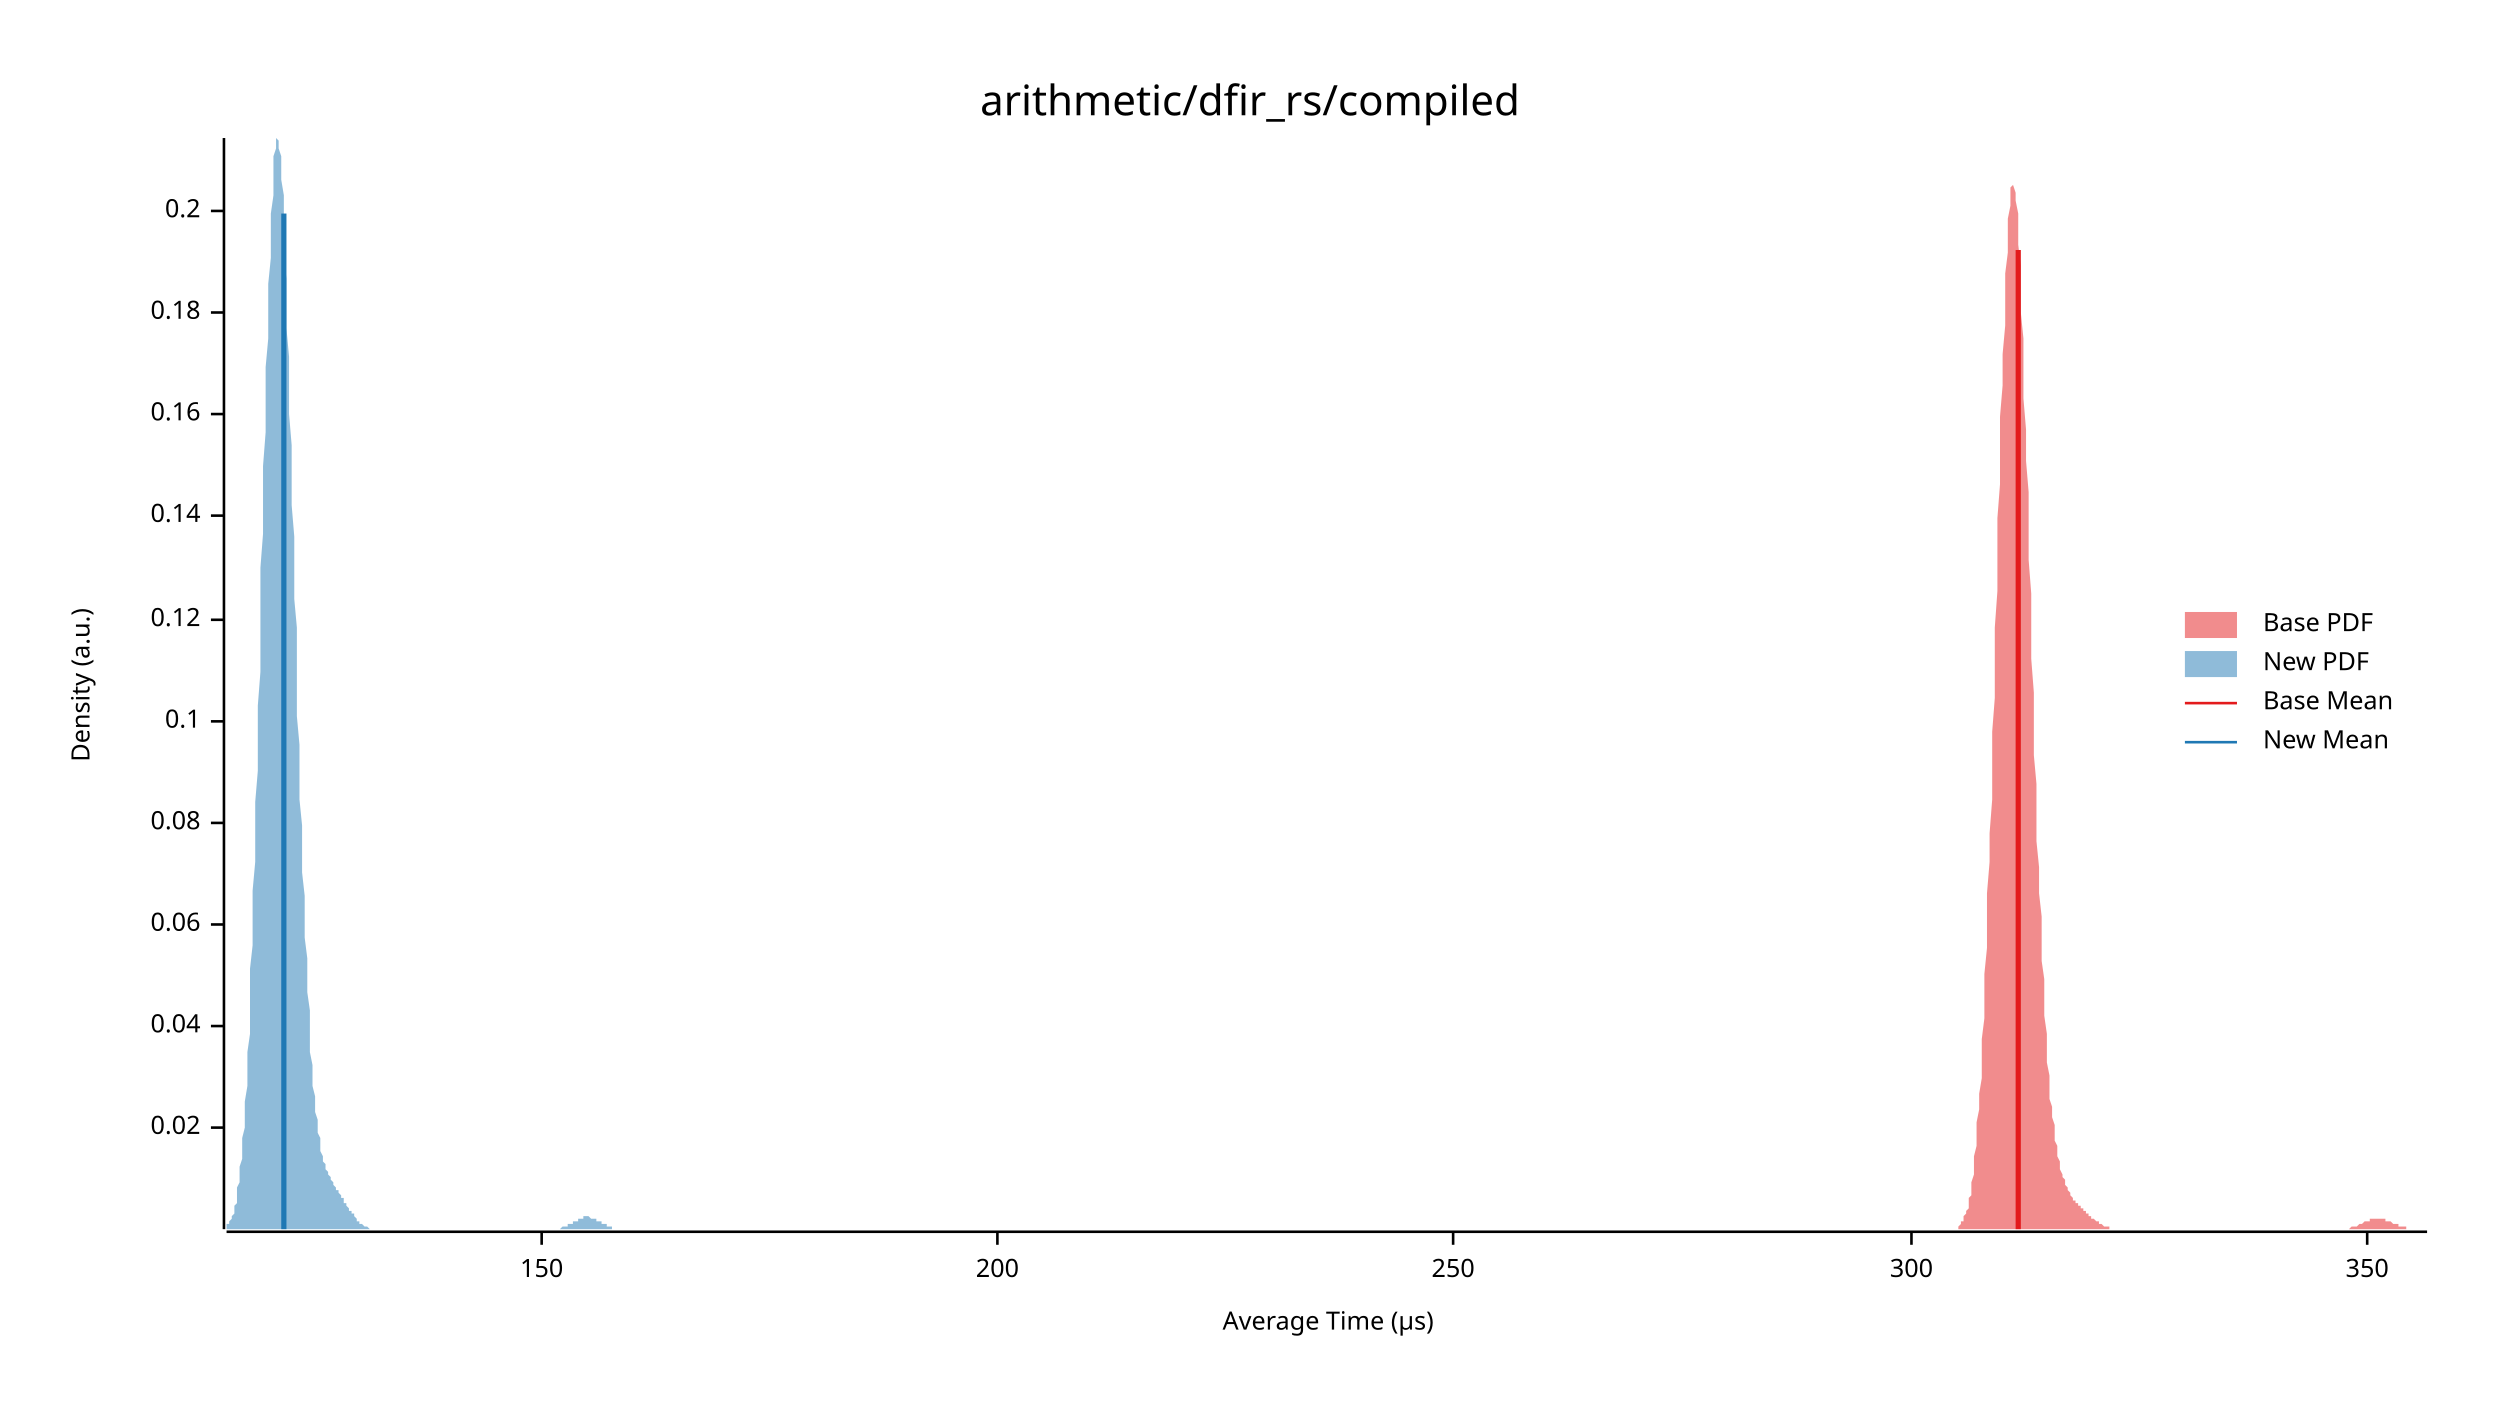
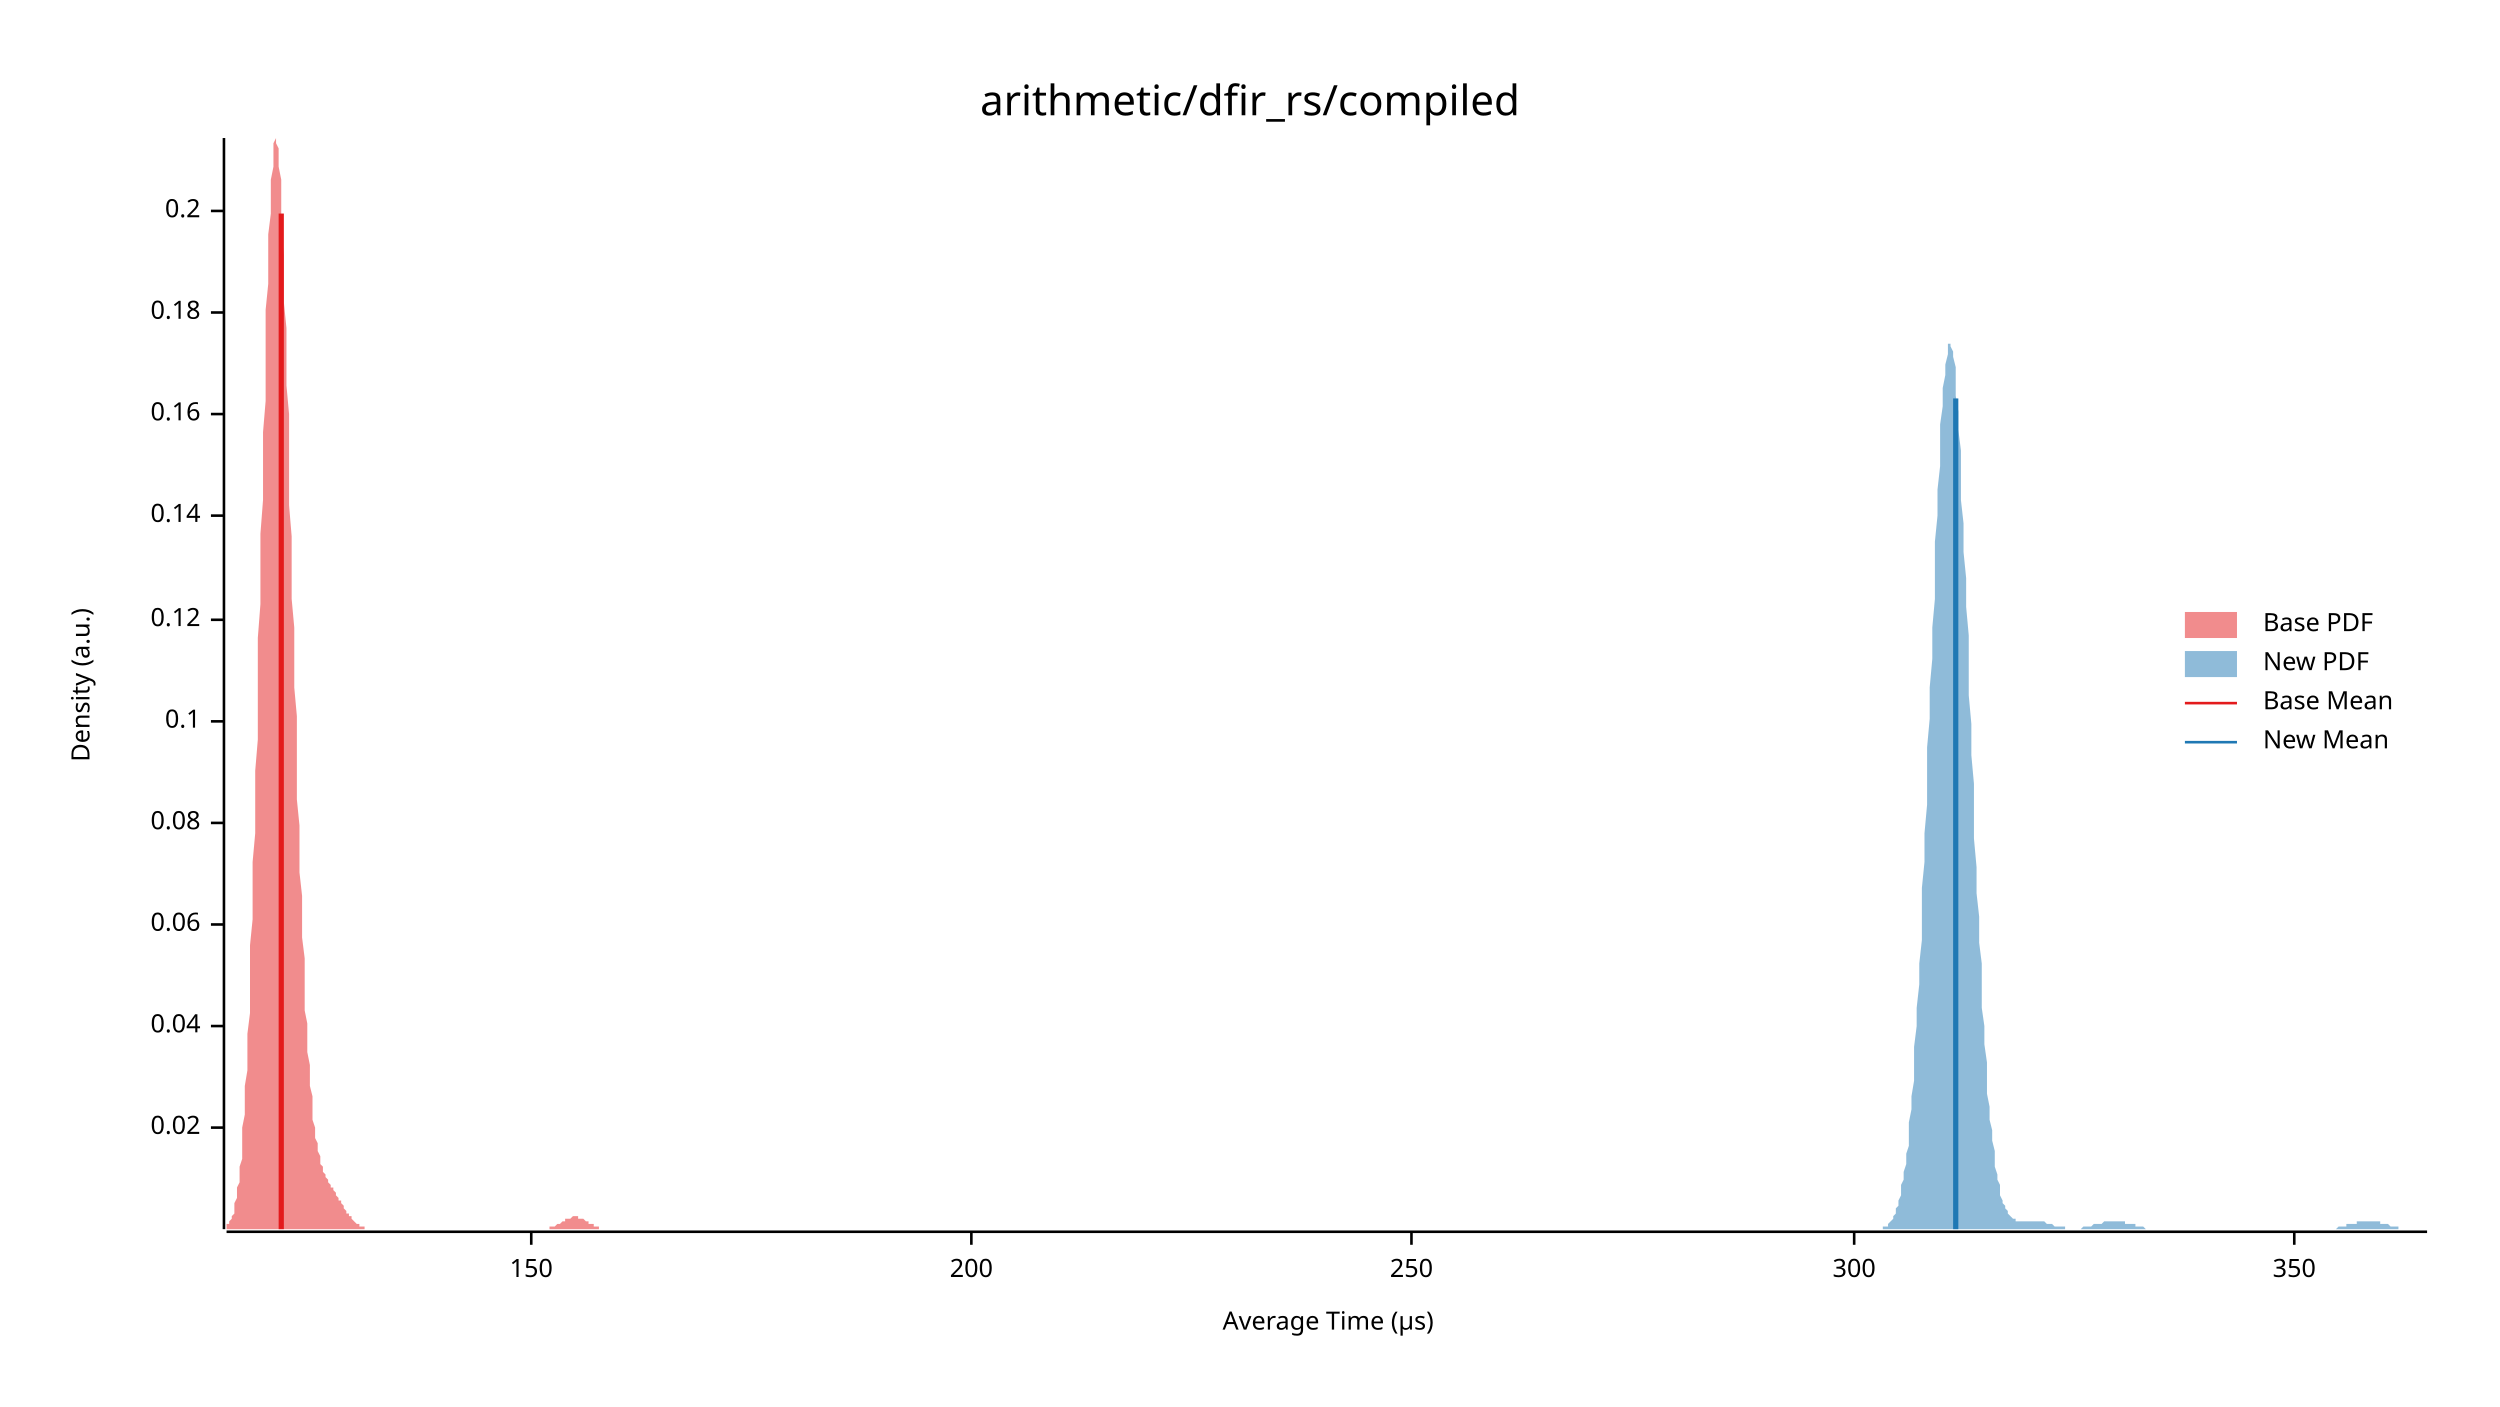
<svg xmlns="http://www.w3.org/2000/svg" width="960" height="540" viewBox="0 0 960 540">
  <text x="480" y="32" dy="0.76em" text-anchor="middle" font-family="sans-serif" font-size="16.129" opacity="1" fill="#000000">
arithmetic/dfir_rs/compiled
</text>
  <text x="27" y="263" dy="0.76em" text-anchor="middle" font-family="sans-serif" font-size="9.677" opacity="1" fill="#000000" transform="rotate(270, 27, 263)">
Density (a.u.)
</text>
  <text x="510" y="513" dy="-0.5ex" text-anchor="middle" font-family="sans-serif" font-size="9.677" opacity="1" fill="#000000">
Average Time (µs)
</text>
  <polyline fill="none" opacity="1" stroke="#000000" stroke-width="1" points="86,53 86,472 " />
  <text x="77" y="433" dy="0.5ex" text-anchor="end" font-family="sans-serif" font-size="9.677" opacity="1" fill="#000000">
0.02
</text>
  <polyline fill="none" opacity="1" stroke="#000000" stroke-width="1" points="81,433 86,433 " />
  <text x="77" y="394" dy="0.5ex" text-anchor="end" font-family="sans-serif" font-size="9.677" opacity="1" fill="#000000">
0.04
</text>
  <polyline fill="none" opacity="1" stroke="#000000" stroke-width="1" points="81,394 86,394 " />
  <text x="77" y="355" dy="0.5ex" text-anchor="end" font-family="sans-serif" font-size="9.677" opacity="1" fill="#000000">
0.06
</text>
  <polyline fill="none" opacity="1" stroke="#000000" stroke-width="1" points="81,355 86,355 " />
  <text x="77" y="316" dy="0.5ex" text-anchor="end" font-family="sans-serif" font-size="9.677" opacity="1" fill="#000000">
0.08
</text>
  <polyline fill="none" opacity="1" stroke="#000000" stroke-width="1" points="81,316 86,316 " />
  <text x="77" y="277" dy="0.5ex" text-anchor="end" font-family="sans-serif" font-size="9.677" opacity="1" fill="#000000">
0.1
</text>
  <polyline fill="none" opacity="1" stroke="#000000" stroke-width="1" points="81,277 86,277 " />
  <text x="77" y="238" dy="0.5ex" text-anchor="end" font-family="sans-serif" font-size="9.677" opacity="1" fill="#000000">
0.12
</text>
  <polyline fill="none" opacity="1" stroke="#000000" stroke-width="1" points="81,238 86,238 " />
  <text x="77" y="198" dy="0.5ex" text-anchor="end" font-family="sans-serif" font-size="9.677" opacity="1" fill="#000000">
0.14
</text>
  <polyline fill="none" opacity="1" stroke="#000000" stroke-width="1" points="81,198 86,198 " />
  <text x="77" y="159" dy="0.5ex" text-anchor="end" font-family="sans-serif" font-size="9.677" opacity="1" fill="#000000">
0.16
</text>
  <polyline fill="none" opacity="1" stroke="#000000" stroke-width="1" points="81,159 86,159 " />
  <text x="77" y="120" dy="0.5ex" text-anchor="end" font-family="sans-serif" font-size="9.677" opacity="1" fill="#000000">
0.18
</text>
  <polyline fill="none" opacity="1" stroke="#000000" stroke-width="1" points="81,120 86,120 " />
  <text x="77" y="81" dy="0.5ex" text-anchor="end" font-family="sans-serif" font-size="9.677" opacity="1" fill="#000000">
0.2
</text>
  <polyline fill="none" opacity="1" stroke="#000000" stroke-width="1" points="81,81 86,81 " />
  <polyline fill="none" opacity="1" stroke="#000000" stroke-width="1" points="87,473 932,473 " />
-   <text x="208" y="483" dy="0.76em" text-anchor="middle" font-family="sans-serif" font-size="9.677" opacity="1" fill="#000000">
+   <text x="204" y="483" dy="0.76em" text-anchor="middle" font-family="sans-serif" font-size="9.677" opacity="1" fill="#000000">
150
</text>
-   <polyline fill="none" opacity="1" stroke="#000000" stroke-width="1" points="208,473 208,478 " />
-   <text x="383" y="483" dy="0.76em" text-anchor="middle" font-family="sans-serif" font-size="9.677" opacity="1" fill="#000000">
+   <polyline fill="none" opacity="1" stroke="#000000" stroke-width="1" points="204,473 204,478 " />
+   <text x="373" y="483" dy="0.76em" text-anchor="middle" font-family="sans-serif" font-size="9.677" opacity="1" fill="#000000">
200
</text>
-   <polyline fill="none" opacity="1" stroke="#000000" stroke-width="1" points="383,473 383,478 " />
-   <text x="558" y="483" dy="0.76em" text-anchor="middle" font-family="sans-serif" font-size="9.677" opacity="1" fill="#000000">
+   <polyline fill="none" opacity="1" stroke="#000000" stroke-width="1" points="373,473 373,478 " />
+   <text x="542" y="483" dy="0.76em" text-anchor="middle" font-family="sans-serif" font-size="9.677" opacity="1" fill="#000000">
250
</text>
-   <polyline fill="none" opacity="1" stroke="#000000" stroke-width="1" points="558,473 558,478 " />
-   <text x="734" y="483" dy="0.76em" text-anchor="middle" font-family="sans-serif" font-size="9.677" opacity="1" fill="#000000">
+   <polyline fill="none" opacity="1" stroke="#000000" stroke-width="1" points="542,473 542,478 " />
+   <text x="712" y="483" dy="0.76em" text-anchor="middle" font-family="sans-serif" font-size="9.677" opacity="1" fill="#000000">
300
</text>
-   <polyline fill="none" opacity="1" stroke="#000000" stroke-width="1" points="734,473 734,478 " />
-   <text x="909" y="483" dy="0.76em" text-anchor="middle" font-family="sans-serif" font-size="9.677" opacity="1" fill="#000000">
+   <polyline fill="none" opacity="1" stroke="#000000" stroke-width="1" points="712,473 712,478 " />
+   <text x="881" y="483" dy="0.76em" text-anchor="middle" font-family="sans-serif" font-size="9.677" opacity="1" fill="#000000">
350
</text>
-   <polyline fill="none" opacity="1" stroke="#000000" stroke-width="1" points="909,473 909,478 " />
-   <polygon opacity="0.5" fill="#E31A1C" points="752,471 753,470 753,470 753,469 754,469 754,468 754,467 755,466 755,465 756,464 756,462 756,460 757,459 757,456 757,454 758,451 758,448 758,444 759,440 759,436 759,431 760,426 760,420 761,414 761,407 761,399 762,391 762,383 762,374 763,364 763,354 763,343 764,331 764,320 765,307 765,294 765,281 766,268 766,254 766,241 767,227 767,213 767,199 768,186 768,173 768,160 769,148 769,136 770,125 770,115 770,105 771,97 771,90 771,84 772,79 772,75 772,72 773,71 773,70 773,71 774,74 774,77 775,82 775,88 775,94 776,102 776,111 776,120 777,130 777,141 777,153 778,165 778,177 779,189 779,202 779,215 780,228 780,241 780,253 781,266 781,278 781,290 782,301 782,312 782,323 783,333 783,343 784,352 784,361 784,369 785,376 785,384 785,390 786,397 786,402 786,408 787,413 787,417 787,422 788,425 788,429 789,432 789,435 789,438 790,440 790,442 790,444 791,446 791,448 791,449 792,451 792,452 793,453 793,454 793,455 794,456 794,457 794,457 795,458 795,459 795,459 796,460 796,460 796,461 797,461 797,462 798,462 798,462 798,463 799,463 799,464 799,464 800,464 800,465 800,465 801,465 801,466 802,466 802,466 802,467 803,467 803,467 803,468 804,468 804,468 804,468 805,469 805,469 805,469 806,469 806,470 807,470 807,470 807,470 808,471 808,471 808,471 809,471 809,471 809,471 810,471 810,472 810,472 811,472 811,472 812,472 812,472 812,472 813,472 813,472 813,472 814,472 814,472 814,472 815,472 815,472 816,472 816,472 816,472 817,472 817,472 817,472 818,472 818,472 818,472 819,472 819,472 819,472 820,472 820,472 821,472 821,472 821,472 822,472 822,472 822,472 823,472 823,472 823,472 824,472 824,472 824,472 825,472 825,472 826,472 826,472 826,472 827,472 827,472 827,472 828,472 828,472 828,472 829,472 829,472 830,472 830,472 830,472 831,472 831,472 831,472 832,472 832,472 832,472 833,472 833,472 833,472 834,472 834,472 835,472 835,472 835,472 836,472 836,472 836,472 837,472 837,472 837,472 838,472 838,472 838,472 839,472 839,472 840,472 840,472 840,472 841,472 841,472 841,472 842,472 842,472 842,472 843,472 843,472 844,472 844,472 844,472 845,472 845,472 845,472 846,472 846,472 846,472 847,472 847,472 847,472 848,472 848,472 849,472 849,472 849,472 850,472 850,472 850,472 851,472 851,472 851,472 852,472 852,472 852,472 853,472 853,472 854,472 854,472 854,472 855,472 855,472 855,472 856,472 856,472 856,472 857,472 857,472 858,472 858,472 858,472 859,472 859,472 859,472 860,472 860,472 860,472 861,472 861,472 861,472 862,472 862,472 863,472 863,472 863,472 864,472 864,472 864,472 865,472 865,472 865,472 866,472 866,472 867,472 867,472 867,472 868,472 868,472 868,472 869,472 869,472 869,472 870,472 870,472 870,472 871,472 871,472 872,472 872,472 872,472 873,472 873,472 873,472 874,472 874,472 874,472 875,472 875,472 875,472 876,472 876,472 877,472 877,472 877,472 878,472 878,472 878,472 879,472 879,472 879,472 880,472 880,472 881,472 881,472 881,472 882,472 882,472 882,472 883,472 883,472 883,472 884,472 884,472 884,472 885,472 885,472 886,472 886,472 886,472 887,472 887,472 887,472 888,472 888,472 888,472 889,472 889,472 889,472 890,472 890,472 891,472 891,472 891,472 892,472 892,472 892,472 893,472 893,472 893,472 894,472 894,472 895,472 895,472 895,472 896,472 896,472 896,472 897,472 897,472 897,472 898,472 898,472 898,472 899,472 899,472 900,472 900,472 900,472 901,472 901,472 901,472 902,472 902,472 902,472 903,471 903,471 903,471 904,471 904,471 905,471 905,471 905,471 906,470 906,470 906,470 907,470 907,470 907,470 908,469 908,469 909,469 909,469 909,469 910,469 910,469 910,468 911,468 911,468 911,468 912,468 912,468 912,468 913,468 913,468 914,468 914,468 914,468 915,468 915,468 915,468 916,468 916,469 916,469 917,469 917,469 917,469 918,469 918,469 919,470 919,470 919,470 920,470 920,470 920,470 921,470 921,471 921,471 922,471 922,471 923,471 923,471 923,471 924,471 924,472 924,472 925,472 925,472 925,472 926,472 926,472 926,472 927,472 927,472 928,472 928,472 928,472 929,472 929,472 929,472 930,472 930,472 930,472 931,472 931,472 932,472 932,472 752,472 " />
-   <polygon opacity="0.5" fill="#1F78B4" points="87,471 87,471 87,471 87,470 88,470 88,470 88,469 89,468 89,468 89,467 90,466 90,465 90,463 91,462 91,460 91,459 91,456 92,454 92,451 92,448 93,445 93,441 93,437 94,433 94,428 94,423 95,417 95,411 95,404 96,397 96,389 96,381 96,372 97,363 97,353 97,342 98,331 98,320 98,308 99,296 99,284 99,271 100,258 100,245 100,232 100,218 101,205 101,192 101,179 102,166 102,154 102,141 103,130 103,119 103,109 104,99 104,90 104,82 105,75 105,69 105,64 105,60 106,57 106,55 106,53 107,54 107,55 107,57 108,60 108,64 108,69 109,75 109,82 109,89 109,98 110,107 110,116 110,126 111,137 111,148 111,159 112,171 112,182 112,194 113,206 113,218 113,230 114,241 114,253 114,264 114,275 115,286 115,297 115,307 116,317 116,326 116,335 117,344 117,352 117,360 118,368 118,375 118,381 119,388 119,393 119,399 119,404 120,409 120,413 120,417 121,421 121,424 121,427 122,430 122,433 122,435 123,437 123,439 123,441 123,442 124,444 124,445 124,446 125,447 125,448 125,449 126,450 126,451 126,451 127,452 127,453 127,453 128,454 128,454 128,455 128,455 129,456 129,456 129,457 130,457 130,458 130,458 131,459 131,459 131,460 132,460 132,461 132,461 132,462 133,462 133,463 133,463 134,464 134,464 134,465 135,465 135,466 135,466 136,466 136,467 136,467 137,468 137,468 137,468 137,469 138,469 138,469 138,470 139,470 139,470 139,470 140,471 140,471 140,471 141,471 141,471 141,471 141,471 142,472 142,472 142,472 143,472 143,472 143,472 144,472 144,472 144,472 145,472 145,472 145,472 146,472 146,472 146,472 146,472 147,472 147,472 147,472 148,472 148,472 148,472 149,472 149,472 149,472 150,472 150,472 150,472 151,472 151,472 151,472 151,472 152,472 152,472 152,472 153,472 153,472 153,472 154,472 154,472 154,472 155,472 155,472 155,472 155,472 156,472 156,472 156,472 157,472 157,472 157,472 158,472 158,472 158,472 159,472 159,472 159,472 160,472 160,472 160,472 160,472 161,472 161,472 161,472 162,472 162,472 162,472 163,472 163,472 163,472 164,472 164,472 164,472 164,472 165,472 165,472 165,472 166,472 166,472 166,472 167,472 167,472 167,472 168,472 168,472 168,472 169,472 169,472 169,472 169,472 170,472 170,472 170,472 171,472 171,472 171,472 172,472 172,472 172,472 173,472 173,472 173,472 173,472 174,472 174,472 174,472 175,472 175,472 175,472 176,472 176,472 176,472 177,472 177,472 177,472 178,472 178,472 178,472 178,472 179,472 179,472 179,472 180,472 180,472 180,472 181,472 181,472 181,472 182,472 182,472 182,472 183,472 183,472 183,472 183,472 184,472 184,472 184,472 185,472 185,472 185,472 186,472 186,472 186,472 187,472 187,472 187,472 187,472 188,472 188,472 188,472 189,472 189,472 189,472 190,472 190,472 190,472 191,472 191,472 191,472 192,472 192,472 192,472 192,472 193,472 193,472 193,472 194,472 194,472 194,472 195,472 195,472 195,472 196,472 196,472 196,472 196,472 197,472 197,472 197,472 198,472 198,472 198,472 199,472 199,472 199,472 200,472 200,472 200,472 201,472 201,472 201,472 201,472 202,472 202,472 202,472 203,472 203,472 203,472 204,472 204,472 204,472 205,472 205,472 205,472 205,472 206,472 206,472 206,472 207,472 207,472 207,472 208,472 208,472 208,472 209,472 209,472 209,472 210,472 210,472 210,472 210,472 211,472 211,472 211,472 212,472 212,472 212,472 213,472 213,472 213,472 214,472 214,472 214,472 215,472 215,472 215,472 215,472 216,471 216,471 216,471 217,471 217,471 217,471 218,471 218,471 218,470 219,470 219,470 219,470 219,470 220,470 220,469 220,469 221,469 221,469 221,469 222,469 222,468 222,468 223,468 223,468 223,468 224,468 224,468 224,468 224,467 225,467 225,467 225,467 226,467 226,467 226,467 227,468 227,468 227,468 228,468 228,468 228,468 228,468 229,468 229,468 229,469 230,469 230,469 230,469 231,469 231,470 231,470 232,470 232,470 232,470 233,470 233,471 233,471 233,471 234,471 234,471 234,471 235,471 235,471 235,472 236,472 236,472 236,472 237,472 237,472 237,472 237,472 238,472 238,472 238,472 239,472 239,472 239,472 240,472 240,472 240,472 241,472 241,472 241,472 242,472 242,472 87,472 " />
-   <polyline fill="none" opacity="1" stroke="#E31A1C" stroke-width="2" points="775,472 775,96 " />
-   <polyline fill="none" opacity="1" stroke="#1F78B4" stroke-width="2" points="109,472 109,82 " />
+   <polyline fill="none" opacity="1" stroke="#000000" stroke-width="1" points="881,473 881,478 " />
+   <polygon opacity="0.5" fill="#E31A1C" points="87,471 87,471 87,471 87,470 88,470 88,470 88,469 89,468 89,468 89,467 90,466 90,465 90,463 90,462 91,460 91,459 91,456 92,454 92,451 92,448 93,445 93,441 93,437 93,433 94,428 94,423 94,417 95,411 95,404 95,397 96,389 96,381 96,372 96,363 97,353 97,342 97,331 98,320 98,308 98,296 99,284 99,271 99,258 99,245 100,232 100,218 100,205 101,192 101,179 101,166 102,154 102,141 102,130 102,119 103,109 103,99 103,90 104,82 104,75 104,69 105,64 105,60 105,57 105,55 106,53 106,54 106,55 107,57 107,60 107,64 108,69 108,75 108,82 108,89 109,98 109,107 109,116 110,126 110,137 110,148 111,159 111,171 111,182 111,194 112,206 112,218 112,230 113,241 113,253 113,264 114,275 114,286 114,297 114,307 115,317 115,326 115,335 116,344 116,352 116,360 117,368 117,375 117,381 117,388 118,393 118,399 118,404 119,409 119,413 119,417 120,421 120,424 120,427 120,430 121,433 121,435 121,437 122,439 122,441 122,442 123,444 123,445 123,446 123,447 124,448 124,449 124,450 125,451 125,451 125,452 126,453 126,453 126,454 126,454 127,455 127,455 127,456 128,456 128,457 128,457 129,458 129,458 129,459 129,459 130,460 130,460 130,461 131,461 131,462 131,462 132,463 132,463 132,464 132,464 133,465 133,465 133,466 134,466 134,466 134,467 135,467 135,468 135,468 135,468 136,469 136,469 136,469 137,470 137,470 137,470 138,470 138,471 138,471 138,471 139,471 139,471 139,471 140,471 140,472 140,472 141,472 141,472 141,472 141,472 142,472 142,472 142,472 143,472 143,472 143,472 144,472 144,472 144,472 144,472 145,472 145,472 145,472 146,472 146,472 146,472 147,472 147,472 147,472 147,472 148,472 148,472 148,472 149,472 149,472 149,472 150,472 150,472 150,472 150,472 151,472 151,472 151,472 152,472 152,472 152,472 153,472 153,472 153,472 153,472 154,472 154,472 154,472 155,472 155,472 155,472 156,472 156,472 156,472 156,472 157,472 157,472 157,472 158,472 158,472 158,472 159,472 159,472 159,472 159,472 160,472 160,472 160,472 161,472 161,472 161,472 162,472 162,472 162,472 162,472 163,472 163,472 163,472 164,472 164,472 164,472 165,472 165,472 165,472 165,472 166,472 166,472 166,472 167,472 167,472 167,472 168,472 168,472 168,472 168,472 169,472 169,472 169,472 170,472 170,472 170,472 171,472 171,472 171,472 171,472 172,472 172,472 172,472 173,472 173,472 173,472 174,472 174,472 174,472 174,472 175,472 175,472 175,472 176,472 176,472 176,472 177,472 177,472 177,472 177,472 178,472 178,472 178,472 179,472 179,472 179,472 180,472 180,472 180,472 180,472 181,472 181,472 181,472 182,472 182,472 182,472 183,472 183,472 183,472 183,472 184,472 184,472 184,472 185,472 185,472 185,472 186,472 186,472 186,472 186,472 187,472 187,472 187,472 188,472 188,472 188,472 189,472 189,472 189,472 189,472 190,472 190,472 190,472 191,472 191,472 191,472 192,472 192,472 192,472 192,472 193,472 193,472 193,472 194,472 194,472 194,472 195,472 195,472 195,472 195,472 196,472 196,472 196,472 197,472 197,472 197,472 198,472 198,472 198,472 198,472 199,472 199,472 199,472 200,472 200,472 200,472 201,472 201,472 201,472 201,472 202,472 202,472 202,472 203,472 203,472 203,472 204,472 204,472 204,472 204,472 205,472 205,472 205,472 206,472 206,472 206,472 207,472 207,472 207,472 207,472 208,472 208,472 208,472 209,472 209,472 209,472 210,472 210,472 210,472 210,472 211,472 211,472 211,471 212,471 212,471 212,471 213,471 213,471 213,471 213,471 214,470 214,470 214,470 215,470 215,470 215,470 216,469 216,469 216,469 216,469 217,469 217,469 217,468 218,468 218,468 218,468 219,468 219,468 219,468 219,468 220,467 220,467 220,467 221,467 221,467 221,467 222,467 222,468 222,468 222,468 223,468 223,468 223,468 224,468 224,468 224,468 225,469 225,469 225,469 225,469 226,469 226,470 226,470 227,470 227,470 227,470 228,470 228,471 228,471 228,471 229,471 229,471 229,471 230,471 230,471 230,472 231,472 231,472 231,472 231,472 232,472 232,472 232,472 233,472 233,472 233,472 234,472 234,472 234,472 234,472 235,472 235,472 235,472 236,472 236,472 236,472 236,472 87,472 " />
+   <polygon opacity="0.5" fill="#1F78B4" points="723,471 724,471 724,471 725,471 725,470 725,470 726,469 726,469 727,468 727,467 728,466 728,465 728,464 729,463 729,461 730,459 730,457 730,455 731,453 731,450 732,447 732,443 733,440 733,435 733,431 734,426 734,421 735,415 735,408 735,402 736,394 736,387 737,378 737,370 738,361 738,351 738,341 739,331 739,320 740,309 740,298 740,287 741,276 741,264 742,253 742,241 743,230 743,219 743,208 744,198 744,188 745,179 745,170 745,163 746,156 746,149 747,144 747,140 748,136 748,134 748,132 749,132 749,133 750,135 750,137 751,141 751,146 751,152 752,158 752,165 753,173 753,182 753,192 754,201 754,212 755,222 755,233 756,244 756,256 756,267 757,278 757,290 758,301 758,312 758,322 759,333 759,343 760,352 760,362 761,370 761,379 761,387 762,394 762,401 763,408 763,414 763,420 764,425 764,430 765,434 765,438 766,442 766,445 766,448 767,451 767,453 768,455 768,457 768,459 769,461 769,462 770,463 770,464 771,465 771,466 771,466 772,467 772,467 773,468 773,468 773,468 774,468 774,469 775,469 775,469 776,469 776,469 776,469 777,469 777,469 778,469 778,469 778,469 779,469 779,469 780,469 780,469 781,469 781,469 781,469 782,469 782,469 783,469 783,469 783,469 784,469 784,469 785,469 785,469 786,470 786,470 786,470 787,470 787,470 788,470 788,470 788,470 789,471 789,471 790,471 790,471 791,471 791,471 791,471 792,471 792,471 793,471 793,471 793,472 794,472 794,472 795,472 795,472 796,472 796,472 796,472 797,472 797,472 798,472 798,472 798,472 799,472 799,472 800,471 800,471 801,471 801,471 801,471 802,471 802,471 803,471 803,471 803,471 804,470 804,470 805,470 805,470 806,470 806,470 806,470 807,470 807,470 808,469 808,469 808,469 809,469 809,469 810,469 810,469 811,469 811,469 811,469 812,469 812,469 813,469 813,469 813,469 814,469 814,469 815,469 815,469 816,469 816,469 816,470 817,470 817,470 818,470 818,470 818,470 819,470 819,470 820,470 820,471 821,471 821,471 821,471 822,471 822,471 823,471 823,471 823,471 824,472 824,472 825,472 825,472 826,472 826,472 826,472 827,472 827,472 828,472 828,472 828,472 829,472 829,472 830,472 830,472 831,472 831,472 831,472 832,472 832,472 833,472 833,472 833,472 834,472 834,472 835,472 835,472 836,472 836,472 836,472 837,472 837,472 838,472 838,472 839,472 839,472 839,472 840,472 840,472 841,472 841,472 841,472 842,472 842,472 843,472 843,472 844,472 844,472 844,472 845,472 845,472 846,472 846,472 846,472 847,472 847,472 848,472 848,472 849,472 849,472 849,472 850,472 850,472 851,472 851,472 851,472 852,472 852,472 853,472 853,472 854,472 854,472 854,472 855,472 855,472 856,472 856,472 856,472 857,472 857,472 858,472 858,472 859,472 859,472 859,472 860,472 860,472 861,472 861,472 861,472 862,472 862,472 863,472 863,472 864,472 864,472 864,472 865,472 865,472 866,472 866,472 866,472 867,472 867,472 868,472 868,472 869,472 869,472 869,472 870,472 870,472 871,472 871,472 871,472 872,472 872,472 873,472 873,472 874,472 874,472 874,472 875,472 875,472 876,472 876,472 876,472 877,472 877,472 878,472 878,472 879,472 879,472 879,472 880,472 880,472 881,472 881,472 881,472 882,472 882,472 883,472 883,472 884,472 884,472 884,472 885,472 885,472 886,472 886,472 886,472 887,472 887,472 888,472 888,472 889,472 889,472 889,472 890,472 890,472 891,472 891,472 891,472 892,472 892,472 893,472 893,472 894,472 894,472 894,472 895,472 895,472 896,472 896,472 896,472 897,472 897,472 898,471 898,471 899,471 899,471 899,471 900,471 900,471 901,471 901,471 901,470 902,470 902,470 903,470 903,470 904,470 904,470 904,470 905,470 905,469 906,469 906,469 906,469 907,469 907,469 908,469 908,469 909,469 909,469 909,469 910,469 910,469 911,469 911,469 911,469 912,469 912,469 913,469 913,469 914,469 914,470 914,470 915,470 915,470 916,470 916,470 916,470 917,470 917,470 918,471 918,471 919,471 919,471 919,471 920,471 920,471 921,471 921,471 921,472 922,472 922,472 923,472 923,472 924,472 924,472 924,472 925,472 925,472 926,472 926,472 926,472 927,472 927,472 928,472 928,472 929,472 929,472 929,472 930,472 930,472 931,472 931,472 932,472 932,472 723,472 " />
+   <polyline fill="none" opacity="1" stroke="#E31A1C" stroke-width="2" points="108,472 108,82 " />
+   <polyline fill="none" opacity="1" stroke="#1F78B4" stroke-width="2" points="751,472 751,153 " />
  <text x="869" y="235" dy="0.76em" text-anchor="start" font-family="sans-serif" font-size="9.677" opacity="1" fill="#000000">
Base PDF
</text>
  <text x="869" y="250" dy="0.76em" text-anchor="start" font-family="sans-serif" font-size="9.677" opacity="1" fill="#000000">
New PDF
</text>
  <text x="869" y="265" dy="0.76em" text-anchor="start" font-family="sans-serif" font-size="9.677" opacity="1" fill="#000000">
Base Mean
</text>
  <text x="869" y="280" dy="0.76em" text-anchor="start" font-family="sans-serif" font-size="9.677" opacity="1" fill="#000000">
New Mean
</text>
  <rect x="839" y="235" width="20" height="10" opacity="0.5" fill="#E31A1C" stroke="none" />
  <rect x="839" y="250" width="20" height="10" opacity="0.5" fill="#1F78B4" stroke="none" />
  <polyline fill="none" opacity="1" stroke="#E31A1C" stroke-width="1" points="839,270 859,270 " />
  <polyline fill="none" opacity="1" stroke="#1F78B4" stroke-width="1" points="839,285 859,285 " />
</svg>
